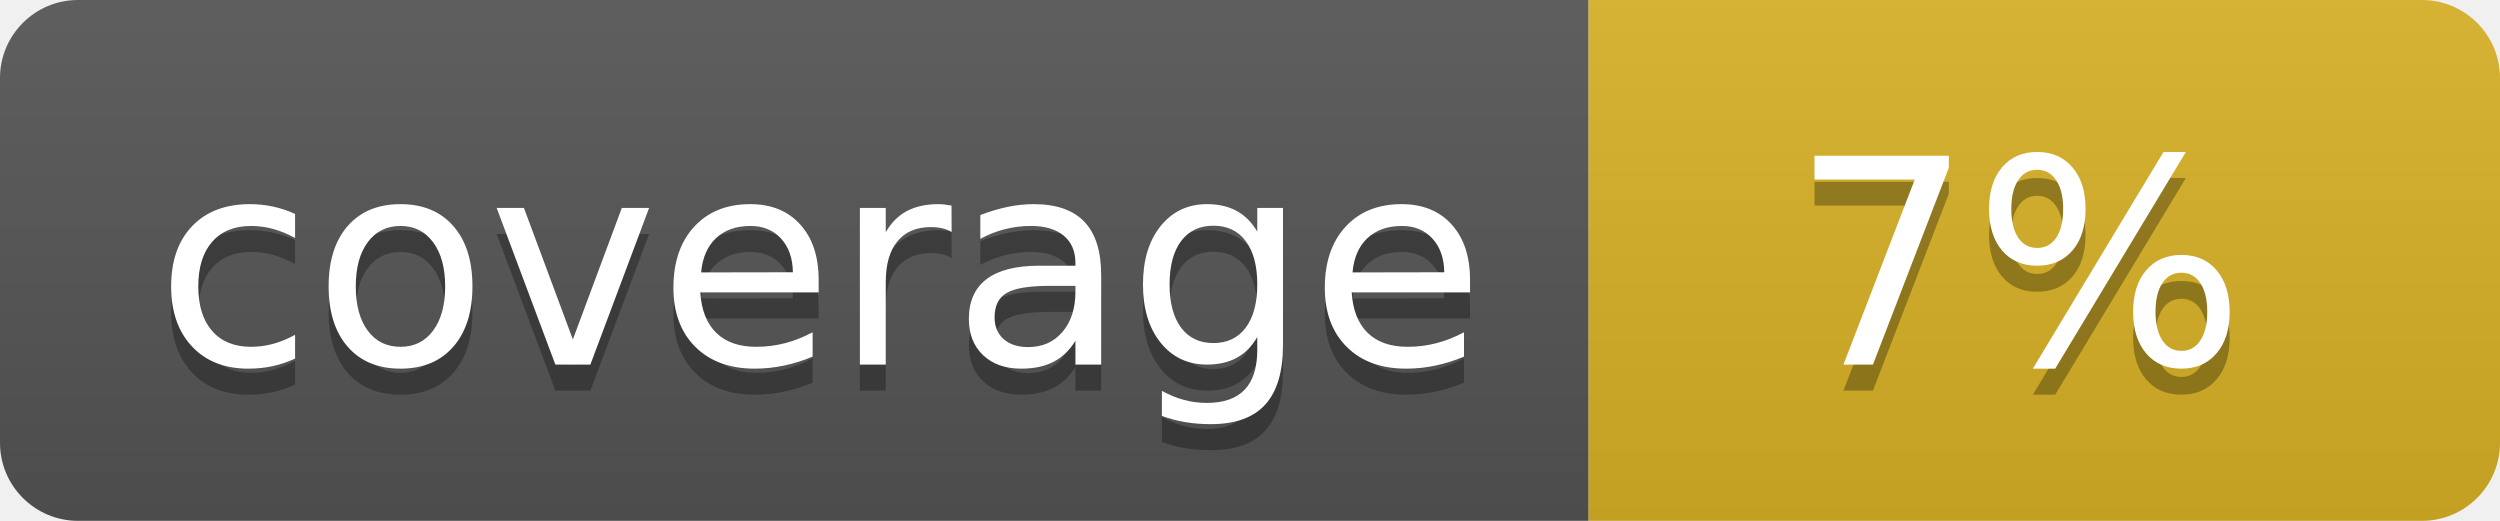
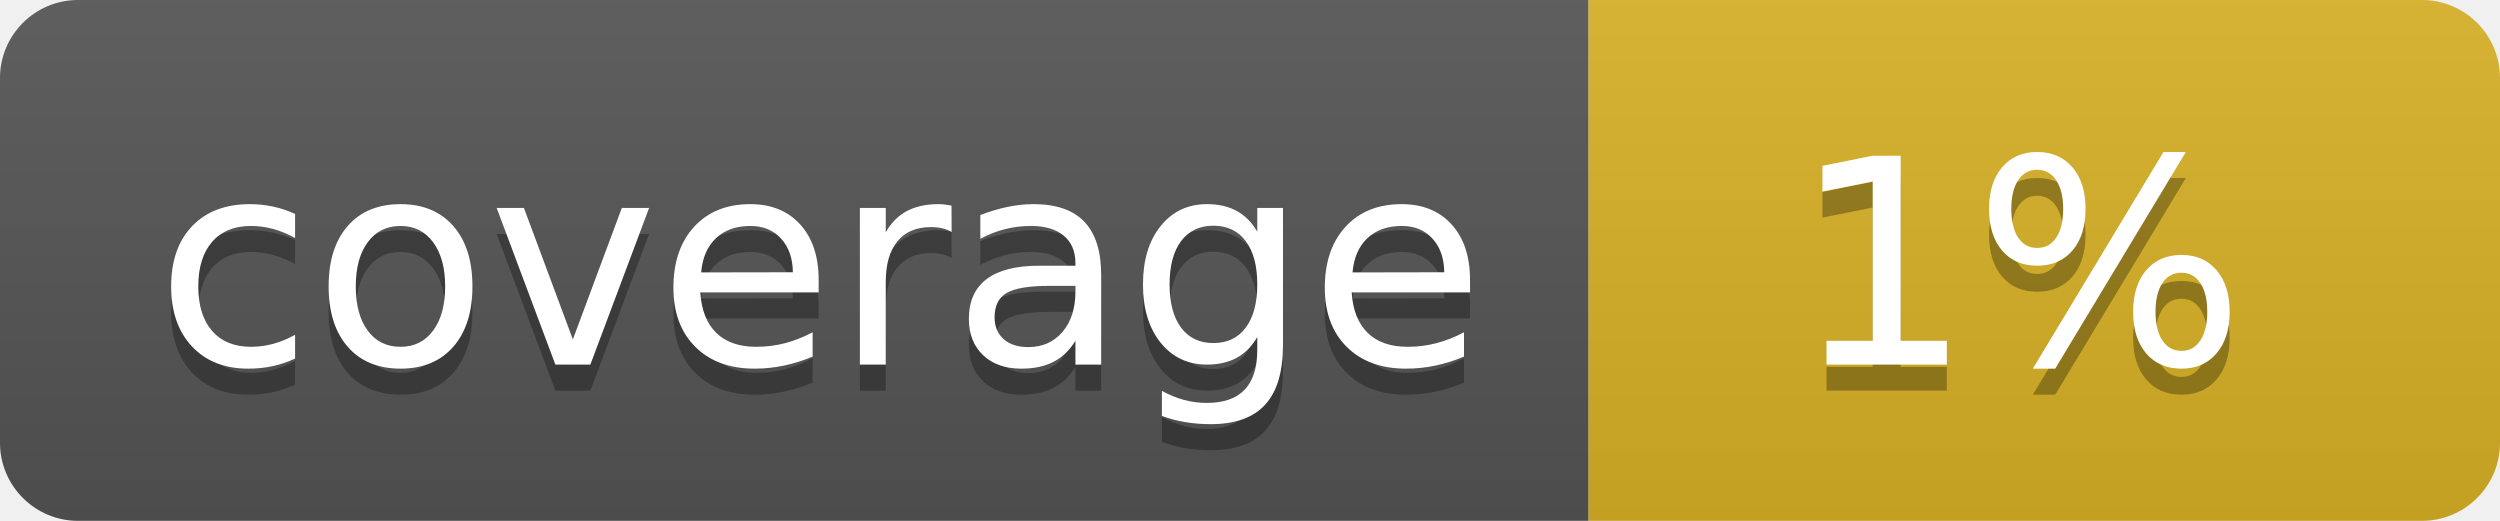
<svg xmlns="http://www.w3.org/2000/svg" width="96" height="20">
  <linearGradient id="b" x2="0" y2="100%">
    <stop offset="0" stop-color="#bbb" stop-opacity=".1" />
    <stop offset="1" stop-opacity=".1" />
  </linearGradient>
  <clipPath id="a">
    <rect width="96" height="20" rx="3" fill="#fff" />
  </clipPath>
  <g clip-path="url(#a)">
    <path fill="#555" d="M0 0h61v20H0z" />
    <path fill="#D9B226" d="M61 0h35v20H61z" />
    <path fill="url(#b)" d="M0 0h96v20H0z" />
  </g>
  <g fill="#fff" text-anchor="middle" font-family="DejaVu Sans,Verdana,Geneva,sans-serif" font-size="110">
    <text x="315" y="150" fill="#010101" fill-opacity=".3" transform="scale(.1)" textLength="510">coverage</text>
    <text x="315" y="140" transform="scale(.1)" textLength="510">coverage</text>
-     <text x="775" y="150" fill="#010101" fill-opacity=".3" transform="scale(.1)" textLength="250">7%</text>
-     <text x="775" y="140" transform="scale(.1)" textLength="250">7%</text>
+     <text x="775" y="150" fill="#010101" fill-opacity=".3" transform="scale(.1)" textLength="250">1%</text>
+     <text x="775" y="140" transform="scale(.1)" textLength="250">1%</text>
  </g>
</svg>
